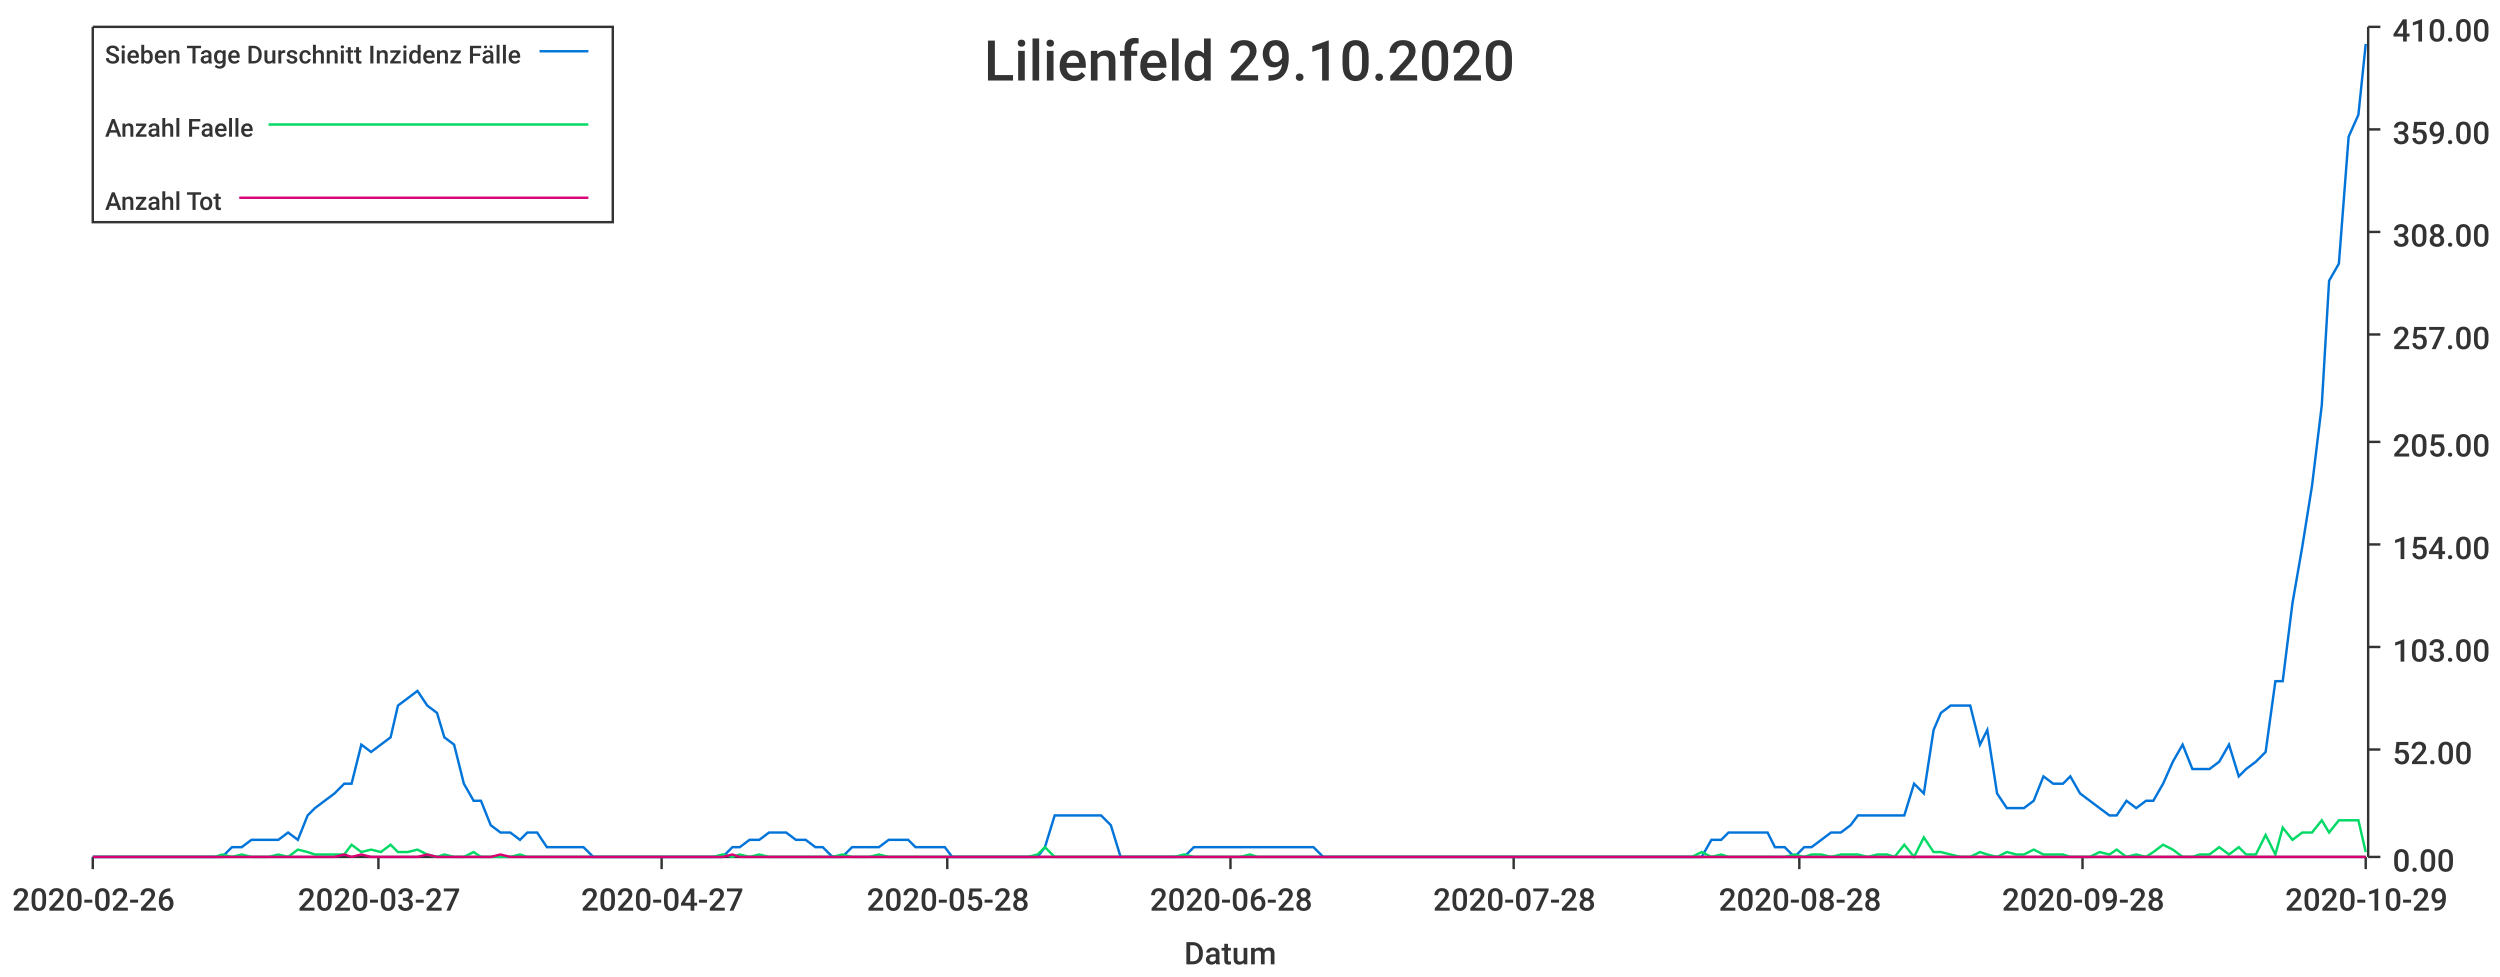
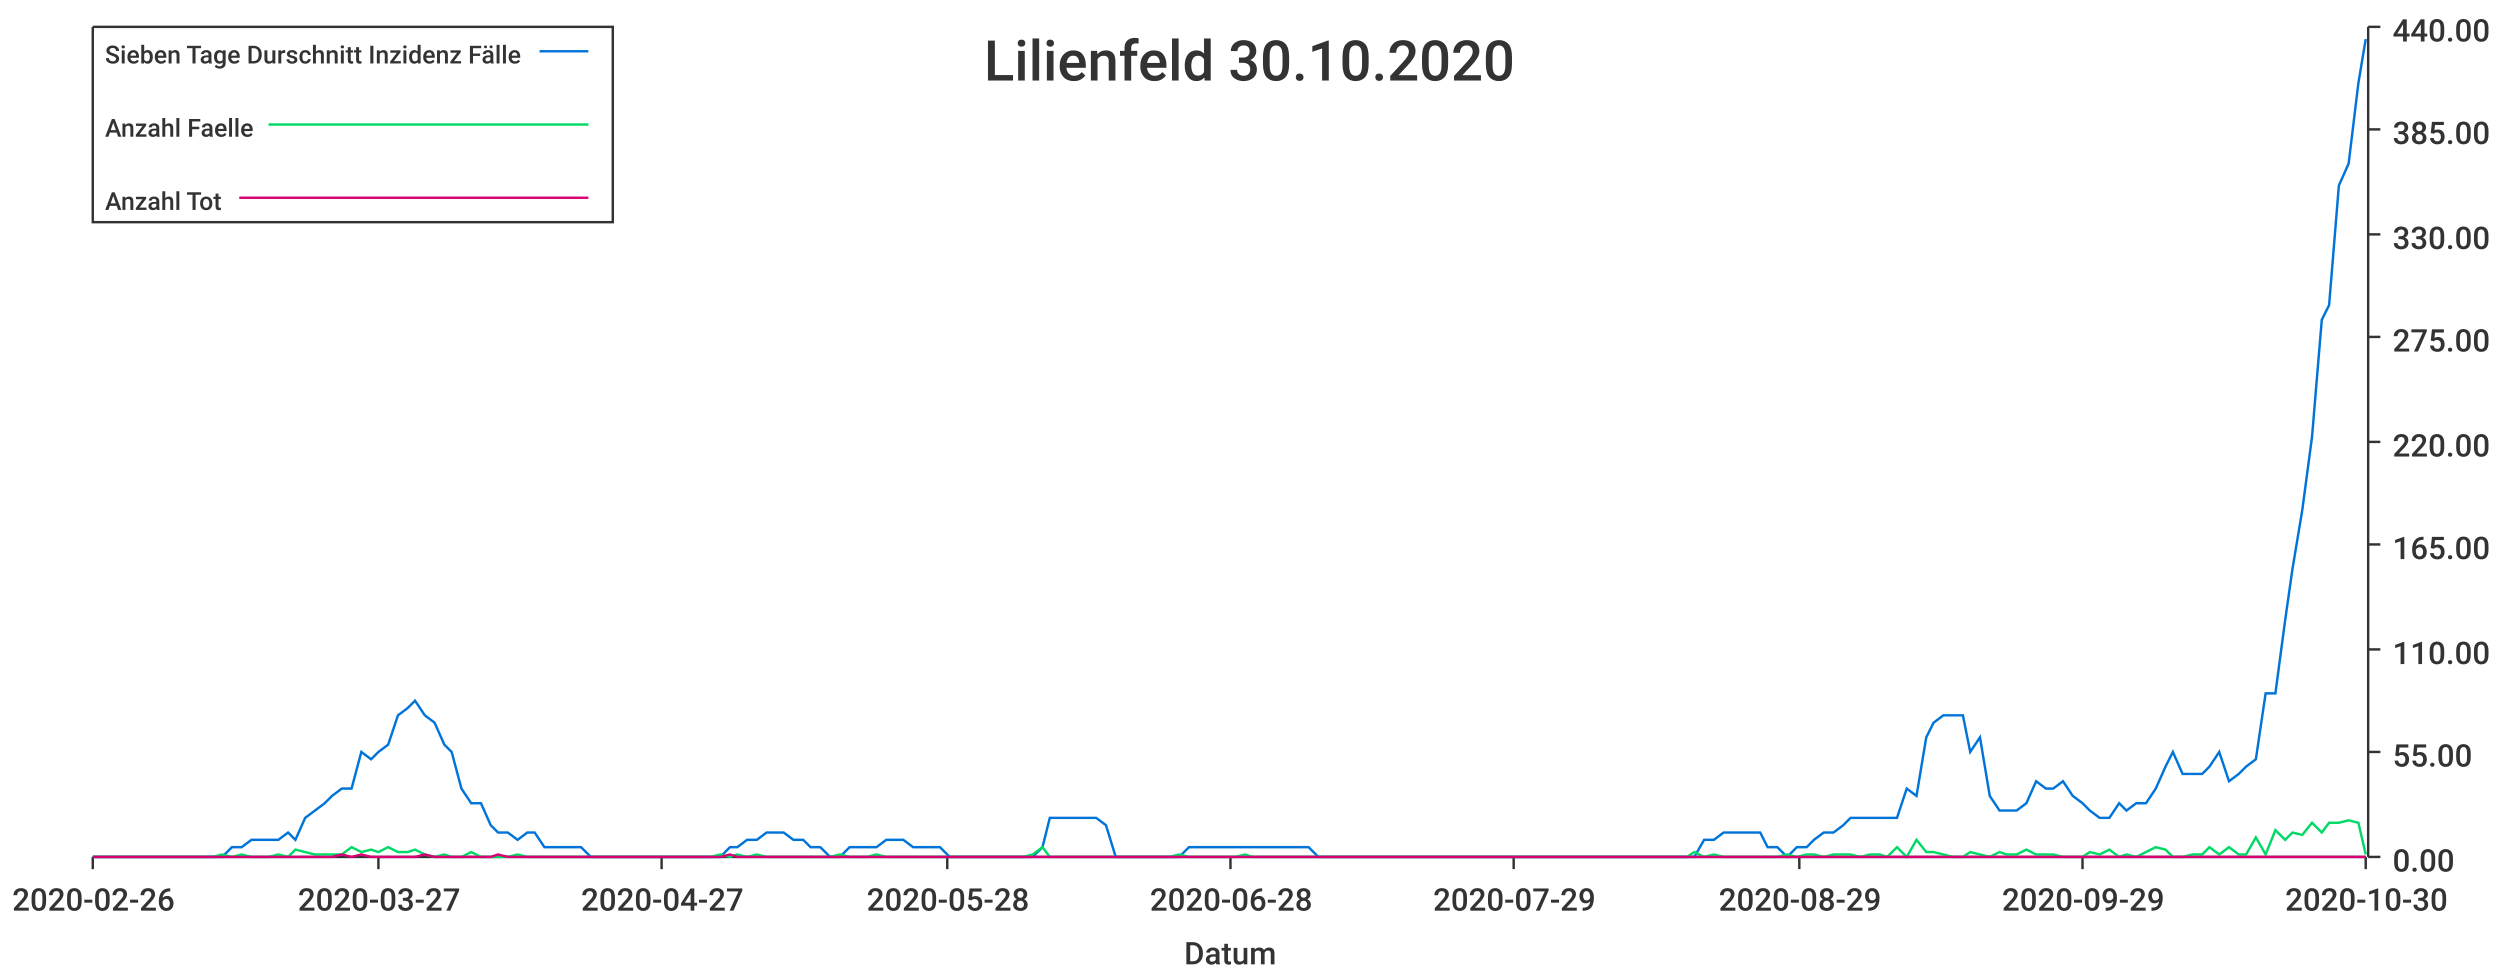
<svg xmlns="http://www.w3.org/2000/svg" width="1024" height="400">\n<path d="M 0 0 L 1024 0 L 1024 400 L 0 400 L 0 0" style="stroke-width:0;stroke:rgba(255,255,255,1.0);fill:rgba(255,255,255,1.0)" />
  <path d="M 38 11 L 969 11 L 969 351 L 38 351 L 38 11" style="stroke-width:0;stroke:rgba(255,255,255,1.0);fill:rgba(255,255,255,1.0)" />
  <path d="M 38 351 L 969 351" style="stroke-width:1;stroke:rgba(51,51,51,1.0);fill:none" />
  <path d="M 38 351 L 38 356" style="stroke-width:1;stroke:rgba(51,51,51,1.0);fill:none" />
  <text x="5" y="373" style="stroke-width:0;stroke:none;fill:rgba(51,51,51,1.0);font-size:12.8px;font-family:'Roboto Medium',sans-serif">2020-02-26</text>
  <path d="M 155 351 L 155 356" style="stroke-width:1;stroke:rgba(51,51,51,1.0);fill:none" />
  <text x="122" y="373" style="stroke-width:0;stroke:none;fill:rgba(51,51,51,1.0);font-size:12.8px;font-family:'Roboto Medium',sans-serif">2020-03-27</text>
  <path d="M 271 351 L 271 356" style="stroke-width:1;stroke:rgba(51,51,51,1.0);fill:none" />
  <text x="238" y="373" style="stroke-width:0;stroke:none;fill:rgba(51,51,51,1.0);font-size:12.8px;font-family:'Roboto Medium',sans-serif">2020-04-27</text>
  <path d="M 388 351 L 388 356" style="stroke-width:1;stroke:rgba(51,51,51,1.0);fill:none" />
  <text x="355" y="373" style="stroke-width:0;stroke:none;fill:rgba(51,51,51,1.0);font-size:12.8px;font-family:'Roboto Medium',sans-serif">2020-05-28</text>
  <path d="M 504 351 L 504 356" style="stroke-width:1;stroke:rgba(51,51,51,1.0);fill:none" />
  <text x="471" y="373" style="stroke-width:0;stroke:none;fill:rgba(51,51,51,1.0);font-size:12.8px;font-family:'Roboto Medium',sans-serif">2020-06-28</text>
  <path d="M 620 351 L 620 356" style="stroke-width:1;stroke:rgba(51,51,51,1.0);fill:none" />
-   <text x="587" y="373" style="stroke-width:0;stroke:none;fill:rgba(51,51,51,1.0);font-size:12.8px;font-family:'Roboto Medium',sans-serif">2020-07-28</text>
+   <text x="587" y="373" style="stroke-width:0;stroke:none;fill:rgba(51,51,51,1.0);font-size:12.8px;font-family:'Roboto Medium',sans-serif">2020-07-29</text>
  <path d="M 737 351 L 737 356" style="stroke-width:1;stroke:rgba(51,51,51,1.0);fill:none" />
-   <text x="704" y="373" style="stroke-width:0;stroke:none;fill:rgba(51,51,51,1.0);font-size:12.8px;font-family:'Roboto Medium',sans-serif">2020-08-28</text>
+   <text x="704" y="373" style="stroke-width:0;stroke:none;fill:rgba(51,51,51,1.0);font-size:12.8px;font-family:'Roboto Medium',sans-serif">2020-08-29</text>
  <path d="M 853 351 L 853 356" style="stroke-width:1;stroke:rgba(51,51,51,1.0);fill:none" />
-   <text x="820" y="373" style="stroke-width:0;stroke:none;fill:rgba(51,51,51,1.0);font-size:12.8px;font-family:'Roboto Medium',sans-serif">2020-09-28</text>
+   <text x="820" y="373" style="stroke-width:0;stroke:none;fill:rgba(51,51,51,1.0);font-size:12.8px;font-family:'Roboto Medium',sans-serif">2020-09-29</text>
  <path d="M 969 351 L 969 356" style="stroke-width:1;stroke:rgba(51,51,51,1.0);fill:none" />
-   <text x="936" y="373" style="stroke-width:0;stroke:none;fill:rgba(51,51,51,1.0);font-size:12.8px;font-family:'Roboto Medium',sans-serif">2020-10-29</text>
+   <text x="936" y="373" style="stroke-width:0;stroke:none;fill:rgba(51,51,51,1.0);font-size:12.8px;font-family:'Roboto Medium',sans-serif">2020-10-30</text>
  <text x="485" y="395" style="stroke-width:0;stroke:none;fill:rgba(51,51,51,1.0);font-size:12.8px;font-family:'Roboto Medium',sans-serif">Datum</text>
  <path d="M 970 351 L 970 11" style="stroke-width:1;stroke:rgba(51,51,51,1.0);fill:none" />
  <path d="M 970 351 L 975 351" style="stroke-width:1;stroke:rgba(51,51,51,1.0);fill:none" />
  <text x="980" y="357" style="stroke-width:0;stroke:none;fill:rgba(51,51,51,1.0);font-size:12.8px;font-family:'Roboto Medium',sans-serif">0.00</text>
-   <path d="M 970 307 L 975 307" style="stroke-width:1;stroke:rgba(51,51,51,1.0);fill:none" />
-   <text x="980" y="313" style="stroke-width:0;stroke:none;fill:rgba(51,51,51,1.0);font-size:12.8px;font-family:'Roboto Medium',sans-serif">52.00</text>
-   <path d="M 970 265 L 975 265" style="stroke-width:1;stroke:rgba(51,51,51,1.0);fill:none" />
-   <text x="980" y="271" style="stroke-width:0;stroke:none;fill:rgba(51,51,51,1.0);font-size:12.8px;font-family:'Roboto Medium',sans-serif">103.00</text>
+   <path d="M 970 308 L 975 308" style="stroke-width:1;stroke:rgba(51,51,51,1.0);fill:none" />
+   <text x="980" y="314" style="stroke-width:0;stroke:none;fill:rgba(51,51,51,1.0);font-size:12.8px;font-family:'Roboto Medium',sans-serif">55.00</text>
+   <path d="M 970 266 L 975 266" style="stroke-width:1;stroke:rgba(51,51,51,1.0);fill:none" />
+   <text x="980" y="272" style="stroke-width:0;stroke:none;fill:rgba(51,51,51,1.0);font-size:12.8px;font-family:'Roboto Medium',sans-serif">110.00</text>
  <path d="M 970 223 L 975 223" style="stroke-width:1;stroke:rgba(51,51,51,1.0);fill:none" />
-   <text x="980" y="229" style="stroke-width:0;stroke:none;fill:rgba(51,51,51,1.0);font-size:12.8px;font-family:'Roboto Medium',sans-serif">154.00</text>
+   <text x="980" y="229" style="stroke-width:0;stroke:none;fill:rgba(51,51,51,1.0);font-size:12.8px;font-family:'Roboto Medium',sans-serif">165.00</text>
  <path d="M 970 181 L 975 181" style="stroke-width:1;stroke:rgba(51,51,51,1.0);fill:none" />
-   <text x="980" y="187" style="stroke-width:0;stroke:none;fill:rgba(51,51,51,1.0);font-size:12.8px;font-family:'Roboto Medium',sans-serif">205.00</text>
-   <path d="M 970 137 L 975 137" style="stroke-width:1;stroke:rgba(51,51,51,1.0);fill:none" />
-   <text x="980" y="143" style="stroke-width:0;stroke:none;fill:rgba(51,51,51,1.0);font-size:12.8px;font-family:'Roboto Medium',sans-serif">257.00</text>
-   <path d="M 970 95 L 975 95" style="stroke-width:1;stroke:rgba(51,51,51,1.0);fill:none" />
-   <text x="980" y="101" style="stroke-width:0;stroke:none;fill:rgba(51,51,51,1.0);font-size:12.8px;font-family:'Roboto Medium',sans-serif">308.00</text>
+   <text x="980" y="187" style="stroke-width:0;stroke:none;fill:rgba(51,51,51,1.0);font-size:12.8px;font-family:'Roboto Medium',sans-serif">220.00</text>
+   <path d="M 970 138 L 975 138" style="stroke-width:1;stroke:rgba(51,51,51,1.0);fill:none" />
+   <text x="980" y="144" style="stroke-width:0;stroke:none;fill:rgba(51,51,51,1.0);font-size:12.8px;font-family:'Roboto Medium',sans-serif">275.00</text>
+   <path d="M 970 96 L 975 96" style="stroke-width:1;stroke:rgba(51,51,51,1.0);fill:none" />
+   <text x="980" y="102" style="stroke-width:0;stroke:none;fill:rgba(51,51,51,1.0);font-size:12.8px;font-family:'Roboto Medium',sans-serif">330.00</text>
  <path d="M 970 53 L 975 53" style="stroke-width:1;stroke:rgba(51,51,51,1.0);fill:none" />
-   <text x="980" y="59" style="stroke-width:0;stroke:none;fill:rgba(51,51,51,1.0);font-size:12.8px;font-family:'Roboto Medium',sans-serif">359.00</text>
+   <text x="980" y="59" style="stroke-width:0;stroke:none;fill:rgba(51,51,51,1.0);font-size:12.8px;font-family:'Roboto Medium',sans-serif">385.00</text>
  <path d="M 970 11 L 975 11" style="stroke-width:1;stroke:rgba(51,51,51,1.0);fill:none" />
-   <text x="980" y="17" style="stroke-width:0;stroke:none;fill:rgba(51,51,51,1.0);font-size:12.8px;font-family:'Roboto Medium',sans-serif">410.00</text>
-   <path d="M 38 351 L 42 351 L 46 351 L 50 351 L 54 351 L 57 351 L 61 351 L 65 351 L 69 351 L 73 351 L 76 351 L 80 351 L 84 351 L 88 351 L 91 351 L 95 347 L 99 347 L 103 344 L 107 344 L 110 344 L 114 344 L 118 341 L 122 344 L 126 334 L 129 331 L 133 328 L 137 325 L 141 321 L 144 321 L 148 305 L 152 308 L 156 305 L 160 302 L 163 289 L 167 286 L 171 283 L 175 289 L 179 292 L 182 302 L 186 305 L 190 321 L 194 328 L 197 328 L 201 338 L 205 341 L 209 341 L 213 344 L 216 341 L 220 341 L 224 347 L 228 347 L 232 347 L 235 347 L 239 347 L 243 351 L 247 351 L 250 351 L 254 351 L 258 351 L 262 351 L 266 351 L 269 351 L 273 351 L 277 351 L 281 351 L 284 351 L 288 351 L 292 351 L 296 351 L 300 347 L 303 347 L 307 344 L 311 344 L 315 341 L 319 341 L 322 341 L 326 344 L 330 344 L 334 347 L 337 347 L 341 351 L 345 351 L 349 347 L 353 347 L 356 347 L 360 347 L 364 344 L 368 344 L 372 344 L 375 347 L 379 347 L 383 347 L 387 347 L 390 351 L 394 351 L 398 351 L 402 351 L 406 351 L 409 351 L 413 351 L 417 351 L 421 351 L 425 351 L 428 347 L 432 334 L 436 334 L 440 334 L 443 334 L 447 334 L 451 334 L 455 338 L 459 351 L 462 351 L 466 351 L 470 351 L 474 351 L 478 351 L 481 351 L 485 351 L 489 347 L 493 347 L 496 347 L 500 347 L 504 347 L 508 347 L 512 347 L 515 347 L 519 347 L 523 347 L 527 347 L 530 347 L 534 347 L 538 347 L 542 351 L 546 351 L 549 351 L 553 351 L 557 351 L 561 351 L 565 351 L 568 351 L 572 351 L 576 351 L 580 351 L 583 351 L 587 351 L 591 351 L 595 351 L 599 351 L 602 351 L 606 351 L 610 351 L 614 351 L 618 351 L 621 351 L 625 351 L 629 351 L 633 351 L 636 351 L 640 351 L 644 351 L 648 351 L 652 351 L 655 351 L 659 351 L 663 351 L 667 351 L 671 351 L 674 351 L 678 351 L 682 351 L 686 351 L 689 351 L 693 351 L 697 351 L 701 344 L 705 344 L 708 341 L 712 341 L 716 341 L 720 341 L 724 341 L 727 347 L 731 347 L 735 351 L 739 347 L 742 347 L 746 344 L 750 341 L 754 341 L 758 338 L 761 334 L 765 334 L 769 334 L 773 334 L 776 334 L 780 334 L 784 321 L 788 325 L 792 299 L 795 292 L 799 289 L 803 289 L 807 289 L 811 305 L 814 299 L 818 325 L 822 331 L 826 331 L 829 331 L 833 328 L 837 318 L 841 321 L 845 321 L 848 318 L 852 325 L 856 328 L 860 331 L 864 334 L 867 334 L 871 328 L 875 331 L 879 328 L 882 328 L 886 321 L 890 312 L 894 305 L 898 315 L 901 315 L 905 315 L 909 312 L 913 305 L 917 318 L 920 315 L 924 312 L 928 308 L 932 279 L 935 279 L 939 247 L 943 224 L 947 199 L 951 166 L 954 115 L 958 108 L 962 56 L 966 47 L 969 18" style="stroke-width:1;stroke:rgba(0,116,217,1.0);fill:none" />
-   <path d="M 38 351 L 42 351 L 46 351 L 50 351 L 54 351 L 57 351 L 61 351 L 65 351 L 69 351 L 73 351 L 76 351 L 80 351 L 84 351 L 88 351 L 91 350 L 95 351 L 99 350 L 103 351 L 107 351 L 110 351 L 114 350 L 118 351 L 122 348 L 126 349 L 129 350 L 133 350 L 137 350 L 141 350 L 144 346 L 148 349 L 152 348 L 156 349 L 160 346 L 163 349 L 167 349 L 171 348 L 175 350 L 179 351 L 182 350 L 186 351 L 190 351 L 194 349 L 197 351 L 201 351 L 205 351 L 209 351 L 213 350 L 216 351 L 220 351 L 224 351 L 228 351 L 232 351 L 235 351 L 239 351 L 243 351 L 247 351 L 250 351 L 254 351 L 258 351 L 262 351 L 266 351 L 269 351 L 273 351 L 277 351 L 281 351 L 284 351 L 288 351 L 292 351 L 296 350 L 300 351 L 303 350 L 307 351 L 311 350 L 315 351 L 319 351 L 322 351 L 326 351 L 330 351 L 334 351 L 337 351 L 341 351 L 345 350 L 349 351 L 353 351 L 356 351 L 360 350 L 364 351 L 368 351 L 372 351 L 375 351 L 379 351 L 383 351 L 387 351 L 390 351 L 394 351 L 398 351 L 402 351 L 406 351 L 409 351 L 413 351 L 417 351 L 421 351 L 425 350 L 428 347 L 432 351 L 436 351 L 440 351 L 443 351 L 447 351 L 451 351 L 455 351 L 459 351 L 462 351 L 466 351 L 470 351 L 474 351 L 478 351 L 481 351 L 485 350 L 489 351 L 493 351 L 496 351 L 500 351 L 504 351 L 508 351 L 512 350 L 515 351 L 519 351 L 523 351 L 527 351 L 530 351 L 534 351 L 538 351 L 542 351 L 546 351 L 549 351 L 553 351 L 557 351 L 561 351 L 565 351 L 568 351 L 572 351 L 576 351 L 580 351 L 583 351 L 587 351 L 591 351 L 595 351 L 599 351 L 602 351 L 606 351 L 610 351 L 614 351 L 618 351 L 621 351 L 625 351 L 629 351 L 633 351 L 636 351 L 640 351 L 644 351 L 648 351 L 652 351 L 655 351 L 659 351 L 663 351 L 667 351 L 671 351 L 674 351 L 678 351 L 682 351 L 686 351 L 689 351 L 693 351 L 697 349 L 701 351 L 705 350 L 708 351 L 712 351 L 716 351 L 720 351 L 724 351 L 727 351 L 731 351 L 735 350 L 739 351 L 742 350 L 746 350 L 750 351 L 754 350 L 758 350 L 761 350 L 765 351 L 769 350 L 773 350 L 776 351 L 780 346 L 784 351 L 788 343 L 792 349 L 795 349 L 799 350 L 803 351 L 807 351 L 811 349 L 814 350 L 818 351 L 822 349 L 826 350 L 829 350 L 833 348 L 837 350 L 841 350 L 845 350 L 848 351 L 852 351 L 856 351 L 860 349 L 864 350 L 867 348 L 871 351 L 875 350 L 879 351 L 882 349 L 886 346 L 890 348 L 894 351 L 898 351 L 901 350 L 905 350 L 909 347 L 913 350 L 917 347 L 920 350 L 924 350 L 928 342 L 932 350 L 935 339 L 939 344 L 943 341 L 947 341 L 951 336 L 954 341 L 958 336 L 962 336 L 966 336 L 969 349" style="stroke-width:1;stroke:rgba(0,217,101,1.0);fill:none" />
-   <path d="M 38 351 L 42 351 L 46 351 L 50 351 L 54 351 L 57 351 L 61 351 L 65 351 L 69 351 L 73 351 L 76 351 L 80 351 L 84 351 L 88 351 L 91 351 L 95 351 L 99 351 L 103 351 L 107 351 L 110 351 L 114 351 L 118 351 L 122 351 L 126 351 L 129 351 L 133 351 L 137 351 L 141 350 L 144 351 L 148 350 L 152 351 L 156 351 L 160 351 L 163 351 L 167 351 L 171 351 L 175 350 L 179 351 L 182 351 L 186 351 L 190 351 L 194 351 L 197 351 L 201 351 L 205 350 L 209 351 L 213 351 L 216 351 L 220 351 L 224 351 L 228 351 L 232 351 L 235 351 L 239 351 L 243 351 L 247 351 L 250 351 L 254 351 L 258 351 L 262 351 L 266 351 L 269 351 L 273 351 L 277 351 L 281 351 L 284 351 L 288 351 L 292 351 L 296 351 L 300 350 L 303 351 L 307 351 L 311 351 L 315 351 L 319 351 L 322 351 L 326 351 L 330 351 L 334 351 L 337 351 L 341 351 L 345 351 L 349 351 L 353 351 L 356 351 L 360 351 L 364 351 L 368 351 L 372 351 L 375 351 L 379 351 L 383 351 L 387 351 L 390 351 L 394 351 L 398 351 L 402 351 L 406 351 L 409 351 L 413 351 L 417 351 L 421 351 L 425 351 L 428 351 L 432 351 L 436 351 L 440 351 L 443 351 L 447 351 L 451 351 L 455 351 L 459 351 L 462 351 L 466 351 L 470 351 L 474 351 L 478 351 L 481 351 L 485 351 L 489 351 L 493 351 L 496 351 L 500 351 L 504 351 L 508 351 L 512 351 L 515 351 L 519 351 L 523 351 L 527 351 L 530 351 L 534 351 L 538 351 L 542 351 L 546 351 L 549 351 L 553 351 L 557 351 L 561 351 L 565 351 L 568 351 L 572 351 L 576 351 L 580 351 L 583 351 L 587 351 L 591 351 L 595 351 L 599 351 L 602 351 L 606 351 L 610 351 L 614 351 L 618 351 L 621 351 L 625 351 L 629 351 L 633 351 L 636 351 L 640 351 L 644 351 L 648 351 L 652 351 L 655 351 L 659 351 L 663 351 L 667 351 L 671 351 L 674 351 L 678 351 L 682 351 L 686 351 L 689 351 L 693 351 L 697 351 L 701 351 L 705 351 L 708 351 L 712 351 L 716 351 L 720 351 L 724 351 L 727 351 L 731 351 L 735 351 L 739 351 L 742 351 L 746 351 L 750 351 L 754 351 L 758 351 L 761 351 L 765 351 L 769 351 L 773 351 L 776 351 L 780 351 L 784 351 L 788 351 L 792 351 L 795 351 L 799 351 L 803 351 L 807 351 L 811 351 L 814 351 L 818 351 L 822 351 L 826 351 L 829 351 L 833 351 L 837 351 L 841 351 L 845 351 L 848 351 L 852 351 L 856 351 L 860 351 L 864 351 L 867 351 L 871 351 L 875 351 L 879 351 L 882 351 L 886 351 L 890 351 L 894 351 L 898 351 L 901 351 L 905 351 L 909 351 L 913 351 L 917 351 L 920 351 L 924 351 L 928 351 L 932 351 L 935 351 L 939 351 L 943 351 L 947 351 L 951 351 L 954 351 L 958 351 L 962 351 L 966 351 L 969 351" style="stroke-width:1;stroke:rgba(217,0,116,1.0);fill:none" />
-   <text x="403" y="33" style="stroke-width:0;stroke:none;fill:rgba(51,51,51,1.0);font-size:23.0px;font-family:'Roboto Medium',sans-serif">Lilienfeld 29.10.2020</text>
+   <text x="980" y="17" style="stroke-width:0;stroke:none;fill:rgba(51,51,51,1.0);font-size:12.8px;font-family:'Roboto Medium',sans-serif">440.00</text>
+   <path d="M 38 351 L 42 351 L 46 351 L 50 351 L 54 351 L 57 351 L 61 351 L 65 351 L 69 351 L 72 351 L 76 351 L 80 351 L 84 351 L 87 351 L 91 351 L 95 347 L 99 347 L 103 344 L 106 344 L 110 344 L 114 344 L 118 341 L 121 344 L 125 335 L 129 332 L 133 329 L 136 326 L 140 323 L 144 323 L 148 308 L 152 311 L 155 308 L 159 305 L 163 293 L 167 290 L 170 287 L 174 293 L 178 296 L 182 305 L 185 308 L 189 323 L 193 329 L 197 329 L 201 338 L 204 341 L 208 341 L 212 344 L 216 341 L 219 341 L 223 347 L 227 347 L 231 347 L 234 347 L 238 347 L 242 351 L 246 351 L 250 351 L 253 351 L 257 351 L 261 351 L 265 351 L 268 351 L 272 351 L 276 351 L 280 351 L 283 351 L 287 351 L 291 351 L 295 351 L 299 347 L 302 347 L 306 344 L 310 344 L 314 341 L 317 341 L 321 341 L 325 344 L 329 344 L 332 347 L 336 347 L 340 351 L 344 351 L 348 347 L 351 347 L 355 347 L 359 347 L 363 344 L 366 344 L 370 344 L 374 347 L 378 347 L 381 347 L 385 347 L 389 351 L 393 351 L 397 351 L 400 351 L 404 351 L 408 351 L 412 351 L 415 351 L 419 351 L 423 351 L 427 347 L 430 335 L 434 335 L 438 335 L 442 335 L 446 335 L 449 335 L 453 338 L 457 351 L 461 351 L 464 351 L 468 351 L 472 351 L 476 351 L 479 351 L 483 351 L 487 347 L 491 347 L 495 347 L 498 347 L 502 347 L 506 347 L 510 347 L 513 347 L 517 347 L 521 347 L 525 347 L 528 347 L 532 347 L 536 347 L 540 351 L 544 351 L 547 351 L 551 351 L 555 351 L 559 351 L 562 351 L 566 351 L 570 351 L 574 351 L 577 351 L 581 351 L 585 351 L 589 351 L 593 351 L 596 351 L 600 351 L 604 351 L 608 351 L 611 351 L 615 351 L 619 351 L 623 351 L 626 351 L 630 351 L 634 351 L 638 351 L 642 351 L 645 351 L 649 351 L 653 351 L 657 351 L 660 351 L 664 351 L 668 351 L 672 351 L 675 351 L 679 351 L 683 351 L 687 351 L 691 351 L 694 351 L 698 344 L 702 344 L 706 341 L 709 341 L 713 341 L 717 341 L 721 341 L 724 347 L 728 347 L 732 351 L 736 347 L 740 347 L 743 344 L 747 341 L 751 341 L 755 338 L 758 335 L 762 335 L 766 335 L 770 335 L 773 335 L 777 335 L 781 323 L 785 326 L 789 302 L 792 296 L 796 293 L 800 293 L 804 293 L 807 308 L 811 302 L 815 326 L 819 332 L 822 332 L 826 332 L 830 329 L 834 320 L 838 323 L 841 323 L 845 320 L 849 326 L 853 329 L 856 332 L 860 335 L 864 335 L 868 329 L 871 332 L 875 329 L 879 329 L 883 323 L 887 314 L 890 308 L 894 317 L 898 317 L 902 317 L 905 314 L 909 308 L 913 320 L 917 317 L 920 314 L 924 311 L 928 284 L 932 284 L 936 254 L 939 233 L 943 209 L 947 179 L 951 131 L 954 125 L 958 76 L 962 67 L 966 34 L 969 16" style="stroke-width:1;stroke:rgba(0,116,217,1.0);fill:none" />
+   <path d="M 38 351 L 42 351 L 46 351 L 50 351 L 54 351 L 57 351 L 61 351 L 65 351 L 69 351 L 72 351 L 76 351 L 80 351 L 84 351 L 87 351 L 91 350 L 95 351 L 99 350 L 103 351 L 106 351 L 110 351 L 114 350 L 118 351 L 121 348 L 125 349 L 129 350 L 133 350 L 136 350 L 140 350 L 144 347 L 148 349 L 152 348 L 155 349 L 159 347 L 163 349 L 167 349 L 170 348 L 174 350 L 178 351 L 182 350 L 185 351 L 189 351 L 193 349 L 197 351 L 201 351 L 204 351 L 208 351 L 212 350 L 216 351 L 219 351 L 223 351 L 227 351 L 231 351 L 234 351 L 238 351 L 242 351 L 246 351 L 250 351 L 253 351 L 257 351 L 261 351 L 265 351 L 268 351 L 272 351 L 276 351 L 280 351 L 283 351 L 287 351 L 291 351 L 295 350 L 299 351 L 302 350 L 306 351 L 310 350 L 314 351 L 317 351 L 321 351 L 325 351 L 329 351 L 332 351 L 336 351 L 340 351 L 344 350 L 348 351 L 351 351 L 355 351 L 359 350 L 363 351 L 366 351 L 370 351 L 374 351 L 378 351 L 381 351 L 385 351 L 389 351 L 393 351 L 397 351 L 400 351 L 404 351 L 408 351 L 412 351 L 415 351 L 419 351 L 423 350 L 427 347 L 430 351 L 434 351 L 438 351 L 442 351 L 446 351 L 449 351 L 453 351 L 457 351 L 461 351 L 464 351 L 468 351 L 472 351 L 476 351 L 479 351 L 483 350 L 487 351 L 491 351 L 495 351 L 498 351 L 502 351 L 506 351 L 510 350 L 513 351 L 517 351 L 521 351 L 525 351 L 528 351 L 532 351 L 536 351 L 540 351 L 544 351 L 547 351 L 551 351 L 555 351 L 559 351 L 562 351 L 566 351 L 570 351 L 574 351 L 577 351 L 581 351 L 585 351 L 589 351 L 593 351 L 596 351 L 600 351 L 604 351 L 608 351 L 611 351 L 615 351 L 619 351 L 623 351 L 626 351 L 630 351 L 634 351 L 638 351 L 642 351 L 645 351 L 649 351 L 653 351 L 657 351 L 660 351 L 664 351 L 668 351 L 672 351 L 675 351 L 679 351 L 683 351 L 687 351 L 691 351 L 694 349 L 698 351 L 702 350 L 706 351 L 709 351 L 713 351 L 717 351 L 721 351 L 724 351 L 728 351 L 732 350 L 736 351 L 740 350 L 743 350 L 747 351 L 751 350 L 755 350 L 758 350 L 762 351 L 766 350 L 770 350 L 773 351 L 777 347 L 781 351 L 785 344 L 789 349 L 792 349 L 796 350 L 800 351 L 804 351 L 807 349 L 811 350 L 815 351 L 819 349 L 822 350 L 826 350 L 830 348 L 834 350 L 838 350 L 841 350 L 845 351 L 849 351 L 853 351 L 856 349 L 860 350 L 864 348 L 868 351 L 871 350 L 875 351 L 879 349 L 883 347 L 887 348 L 890 351 L 894 351 L 898 350 L 902 350 L 905 347 L 909 350 L 913 347 L 917 350 L 920 350 L 924 343 L 928 350 L 932 340 L 936 344 L 939 341 L 943 342 L 947 337 L 951 341 L 954 337 L 958 337 L 962 336 L 966 337 L 969 350" style="stroke-width:1;stroke:rgba(0,217,101,1.0);fill:none" />
+   <path d="M 38 351 L 42 351 L 46 351 L 50 351 L 54 351 L 57 351 L 61 351 L 65 351 L 69 351 L 72 351 L 76 351 L 80 351 L 84 351 L 87 351 L 91 351 L 95 351 L 99 351 L 103 351 L 106 351 L 110 351 L 114 351 L 118 351 L 121 351 L 125 351 L 129 351 L 133 351 L 136 351 L 140 350 L 144 351 L 148 350 L 152 351 L 155 351 L 159 351 L 163 351 L 167 351 L 170 351 L 174 350 L 178 351 L 182 351 L 185 351 L 189 351 L 193 351 L 197 351 L 201 351 L 204 350 L 208 351 L 212 351 L 216 351 L 219 351 L 223 351 L 227 351 L 231 351 L 234 351 L 238 351 L 242 351 L 246 351 L 250 351 L 253 351 L 257 351 L 261 351 L 265 351 L 268 351 L 272 351 L 276 351 L 280 351 L 283 351 L 287 351 L 291 351 L 295 351 L 299 350 L 302 351 L 306 351 L 310 351 L 314 351 L 317 351 L 321 351 L 325 351 L 329 351 L 332 351 L 336 351 L 340 351 L 344 351 L 348 351 L 351 351 L 355 351 L 359 351 L 363 351 L 366 351 L 370 351 L 374 351 L 378 351 L 381 351 L 385 351 L 389 351 L 393 351 L 397 351 L 400 351 L 404 351 L 408 351 L 412 351 L 415 351 L 419 351 L 423 351 L 427 351 L 430 351 L 434 351 L 438 351 L 442 351 L 446 351 L 449 351 L 453 351 L 457 351 L 461 351 L 464 351 L 468 351 L 472 351 L 476 351 L 479 351 L 483 351 L 487 351 L 491 351 L 495 351 L 498 351 L 502 351 L 506 351 L 510 351 L 513 351 L 517 351 L 521 351 L 525 351 L 528 351 L 532 351 L 536 351 L 540 351 L 544 351 L 547 351 L 551 351 L 555 351 L 559 351 L 562 351 L 566 351 L 570 351 L 574 351 L 577 351 L 581 351 L 585 351 L 589 351 L 593 351 L 596 351 L 600 351 L 604 351 L 608 351 L 611 351 L 615 351 L 619 351 L 623 351 L 626 351 L 630 351 L 634 351 L 638 351 L 642 351 L 645 351 L 649 351 L 653 351 L 657 351 L 660 351 L 664 351 L 668 351 L 672 351 L 675 351 L 679 351 L 683 351 L 687 351 L 691 351 L 694 351 L 698 351 L 702 351 L 706 351 L 709 351 L 713 351 L 717 351 L 721 351 L 724 351 L 728 351 L 732 351 L 736 351 L 740 351 L 743 351 L 747 351 L 751 351 L 755 351 L 758 351 L 762 351 L 766 351 L 770 351 L 773 351 L 777 351 L 781 351 L 785 351 L 789 351 L 792 351 L 796 351 L 800 351 L 804 351 L 807 351 L 811 351 L 815 351 L 819 351 L 822 351 L 826 351 L 830 351 L 834 351 L 838 351 L 841 351 L 845 351 L 849 351 L 853 351 L 856 351 L 860 351 L 864 351 L 868 351 L 871 351 L 875 351 L 879 351 L 883 351 L 887 351 L 890 351 L 894 351 L 898 351 L 902 351 L 905 351 L 909 351 L 913 351 L 917 351 L 920 351 L 924 351 L 928 351 L 932 351 L 936 351 L 939 351 L 943 351 L 947 351 L 951 351 L 954 351 L 958 351 L 962 351 L 966 351 L 969 351" style="stroke-width:1;stroke:rgba(217,0,116,1.0);fill:none" />
+   <text x="403" y="33" style="stroke-width:0;stroke:none;fill:rgba(51,51,51,1.0);font-size:23.0px;font-family:'Roboto Medium',sans-serif">Lilienfeld 30.10.2020</text>
  <path d="M 38 11 L 251 11 L 251 91 L 38 91 L 38 11" style="stroke-width:1;stroke:rgba(51,51,51,1.0);fill:rgba(255,255,255,1.0)" />
  <text x="43" y="26" style="stroke-width:0;stroke:none;fill:rgba(51,51,51,1.0);font-size:10.2px;font-family:'Roboto Medium',sans-serif">Sieben Tage Durschnitt Inzidenz Fälle</text>
  <path d="M 221 21 L 241 21" style="stroke-width:1;stroke:rgba(0,116,217,1.0);fill:none" />
  <text x="43" y="56" style="stroke-width:0;stroke:none;fill:rgba(51,51,51,1.0);font-size:10.2px;font-family:'Roboto Medium',sans-serif">Anzahl Faelle</text>
  <path d="M 110 51 L 241 51" style="stroke-width:1;stroke:rgba(0,217,101,1.0);fill:none" />
  <text x="43" y="86" style="stroke-width:0;stroke:none;fill:rgba(51,51,51,1.0);font-size:10.2px;font-family:'Roboto Medium',sans-serif">Anzahl Tot</text>
  <path d="M 98 81 L 241 81" style="stroke-width:1;stroke:rgba(217,0,116,1.0);fill:none" />
</svg>
